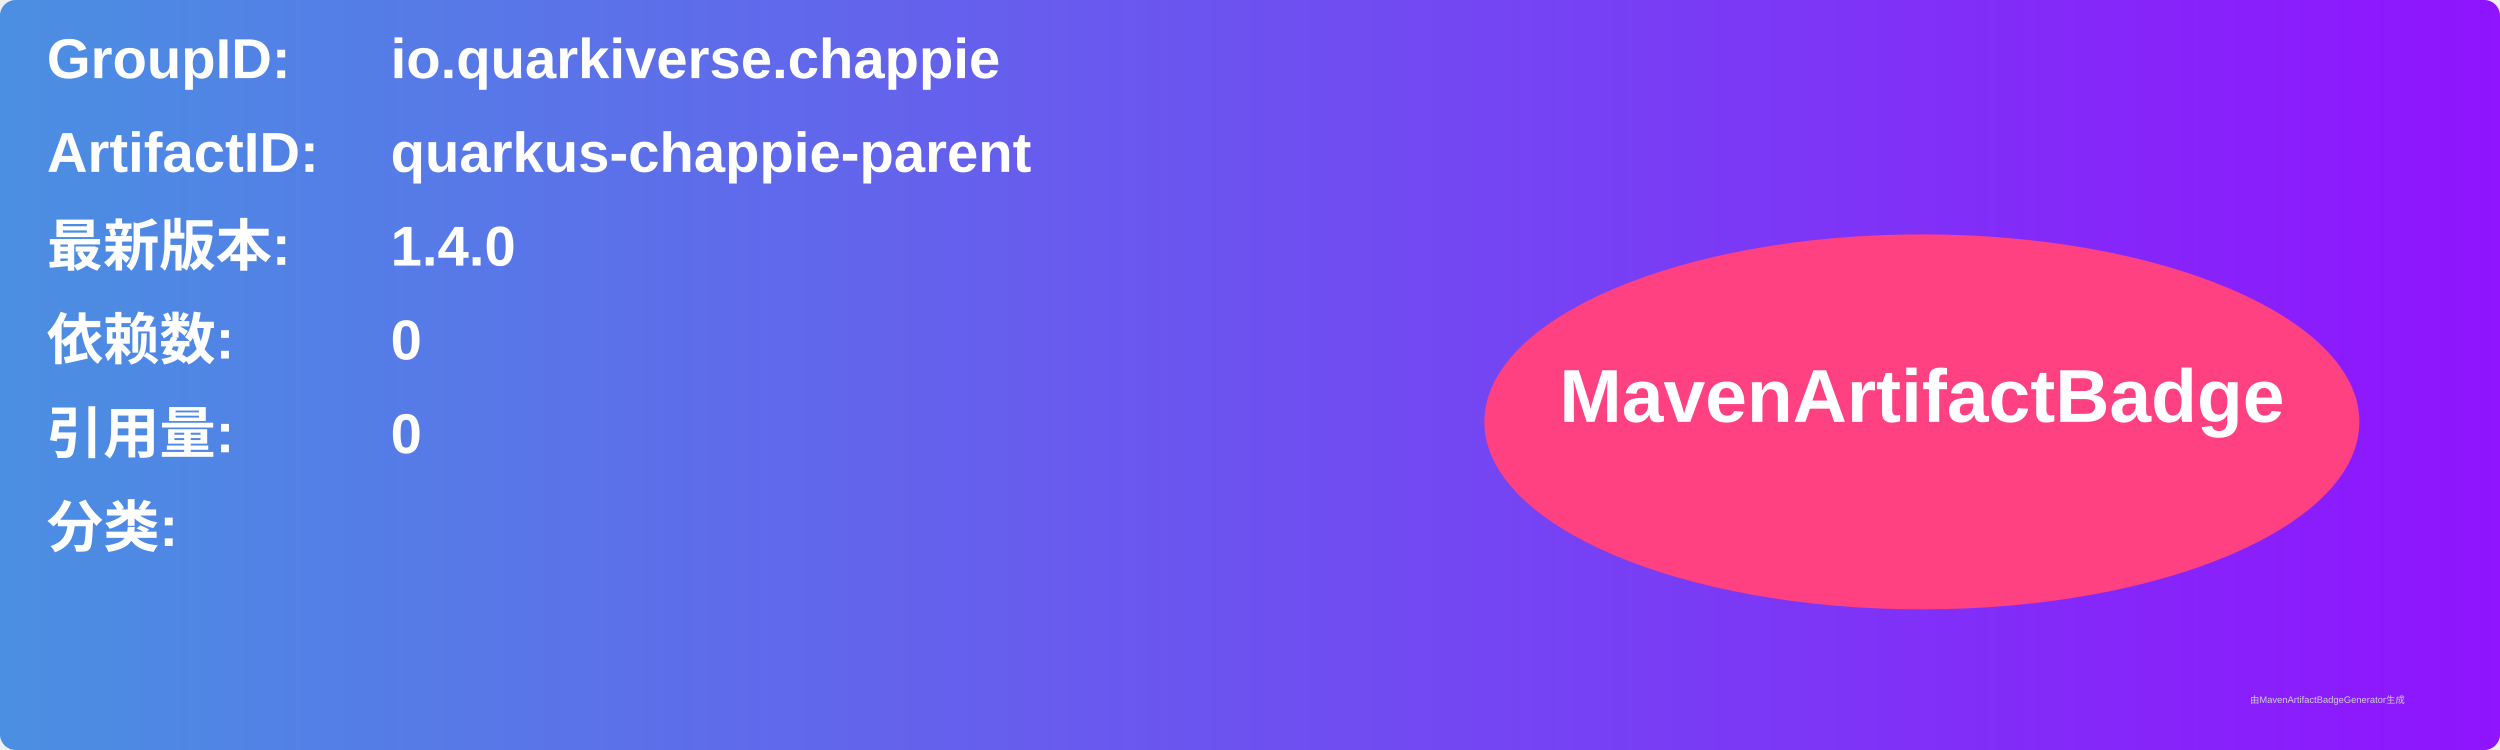
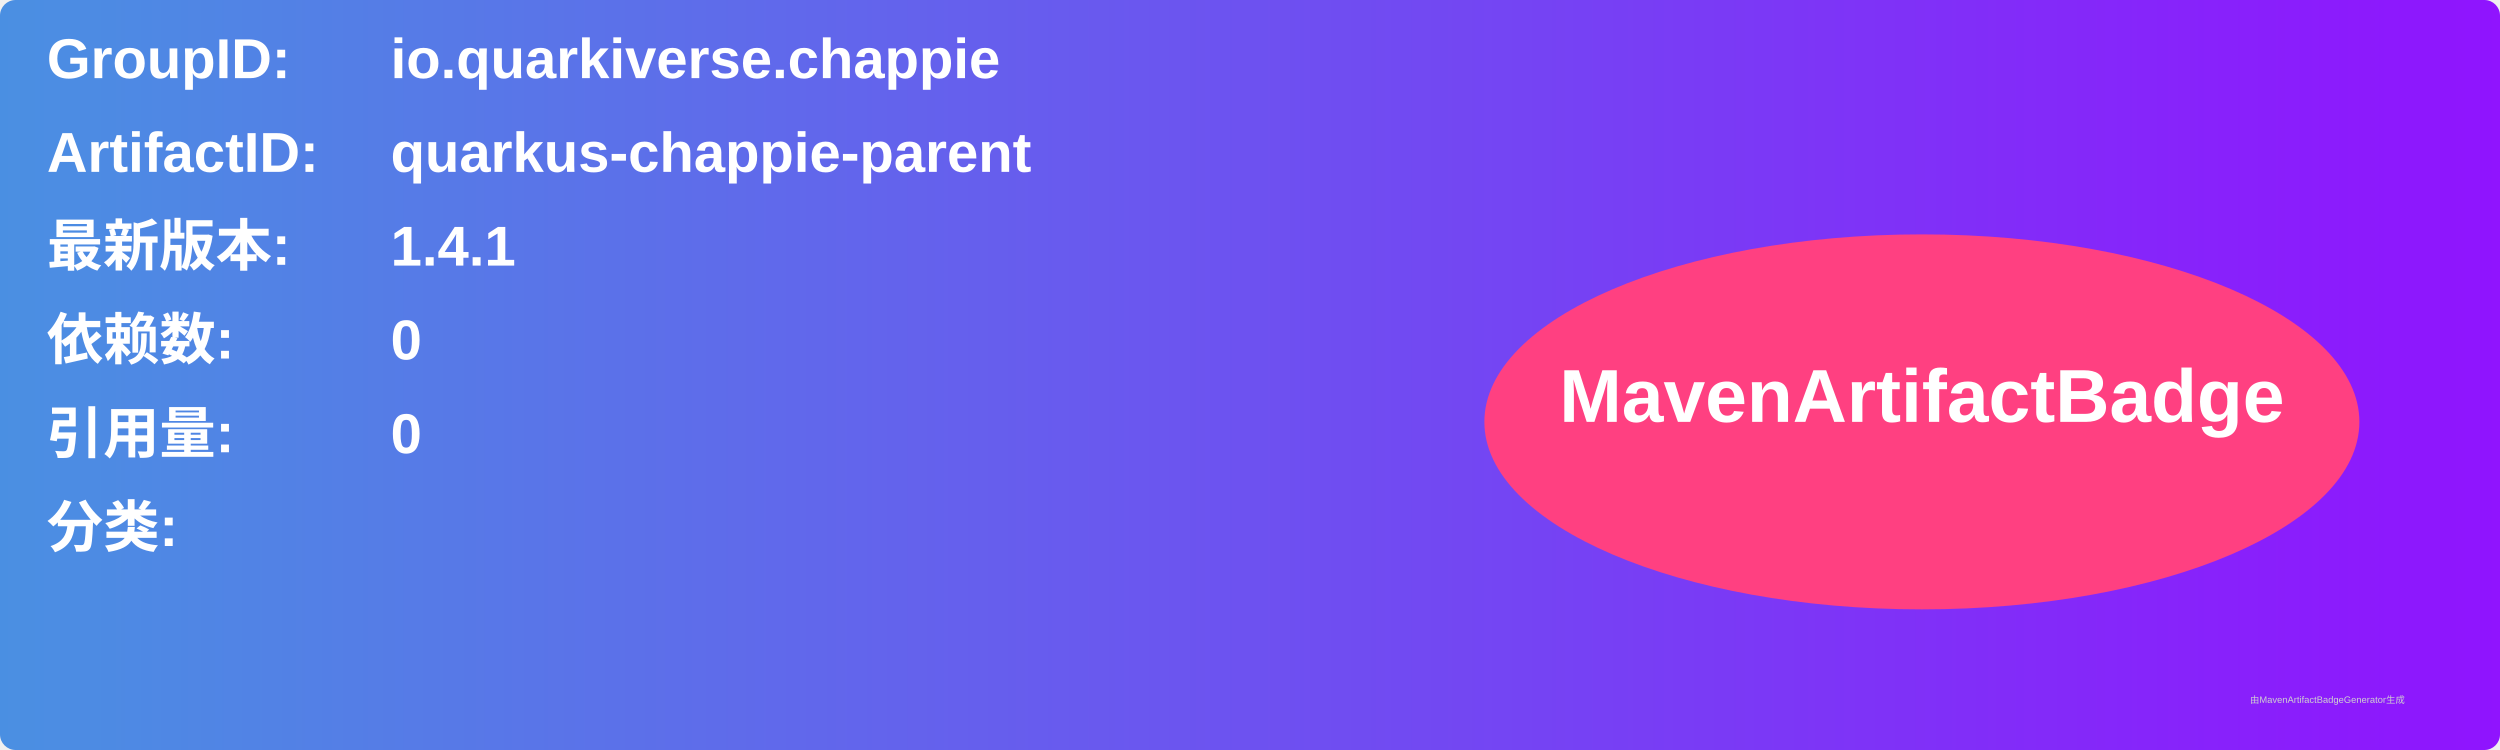
<svg xmlns="http://www.w3.org/2000/svg" width="800" height="240" viewBox="0 0 800 240">
  <linearGradient id="grad" x1="0%" y1="0%" x2="100%" y2="0%">
    <stop offset="0%" stop-color="#4a90e2" />
    <stop offset="100%" stop-color="#9013fe" />
  </linearGradient>
  <rect width="100%" height="100%" rx="5" ry="5" fill="url(#grad)" />
  <g transform="translate(15, 15)">
    <text x="0" y="10" font-family="Arial" font-size="18" fill="white" font-weight="bold" width="260">GroupID:</text>
    <text x="110" y="10" font-family="Arial" font-size="18" fill="white" font-weight="bold" width="460">io.quarkiverse.chappie</text>
    <text x="0" y="40" font-family="Arial" font-size="18" fill="white" font-weight="bold" width="260">ArtifactID:</text>
    <text x="110" y="40" font-family="Arial" font-size="18" fill="white" font-weight="bold" width="460">quarkus-chappie-parent</text>
    <text x="0" y="70" font-family="Arial" font-size="18" fill="white" font-weight="bold">最新版本:</text>
    <text x="110" y="70" font-family="Arial" font-size="18" fill="white" font-weight="bold">
-       <tspan font-weight="bold">1.4.0</tspan>
+       <tspan font-weight="bold">1.4.1</tspan>
    </text>
    <text x="0" y="100" font-family="Arial" font-size="18" fill="white" font-weight="bold">依赖数: </text>
    <text x="110" y="100" font-family="Arial" font-size="18" fill="white">
      <tspan font-weight="bold">0</tspan>
    </text>
    <text x="0" y="130" font-family="Arial" font-size="18" fill="white" font-weight="bold">引用量: </text>
    <text x="110" y="130" font-family="Arial" font-size="18" fill="white">
      <tspan font-weight="bold">0</tspan>
    </text>
    <text x="0" y="160" font-family="Arial" font-size="18" fill="white" font-weight="bold">分类:</text>
    <text x="10" y="190" font-family="Arial" font-size="10" fill="white">
      <tspan font-weight="bold" />
    </text>
    <ellipse cx="600" cy="120" rx="140" ry="60" fill="#ff4081" />
    <text x="600" y="120" text-anchor="middle" font-family="Arial" font-size="24" fill="white" font-weight="bold">MavenArtifactBadge</text>
  </g>
  <text x="720" y="225" font-family="Arial" font-size="3" fill="#d0d0d0">由MavenArtifactBadgeGenerator生成</text>
</svg>
